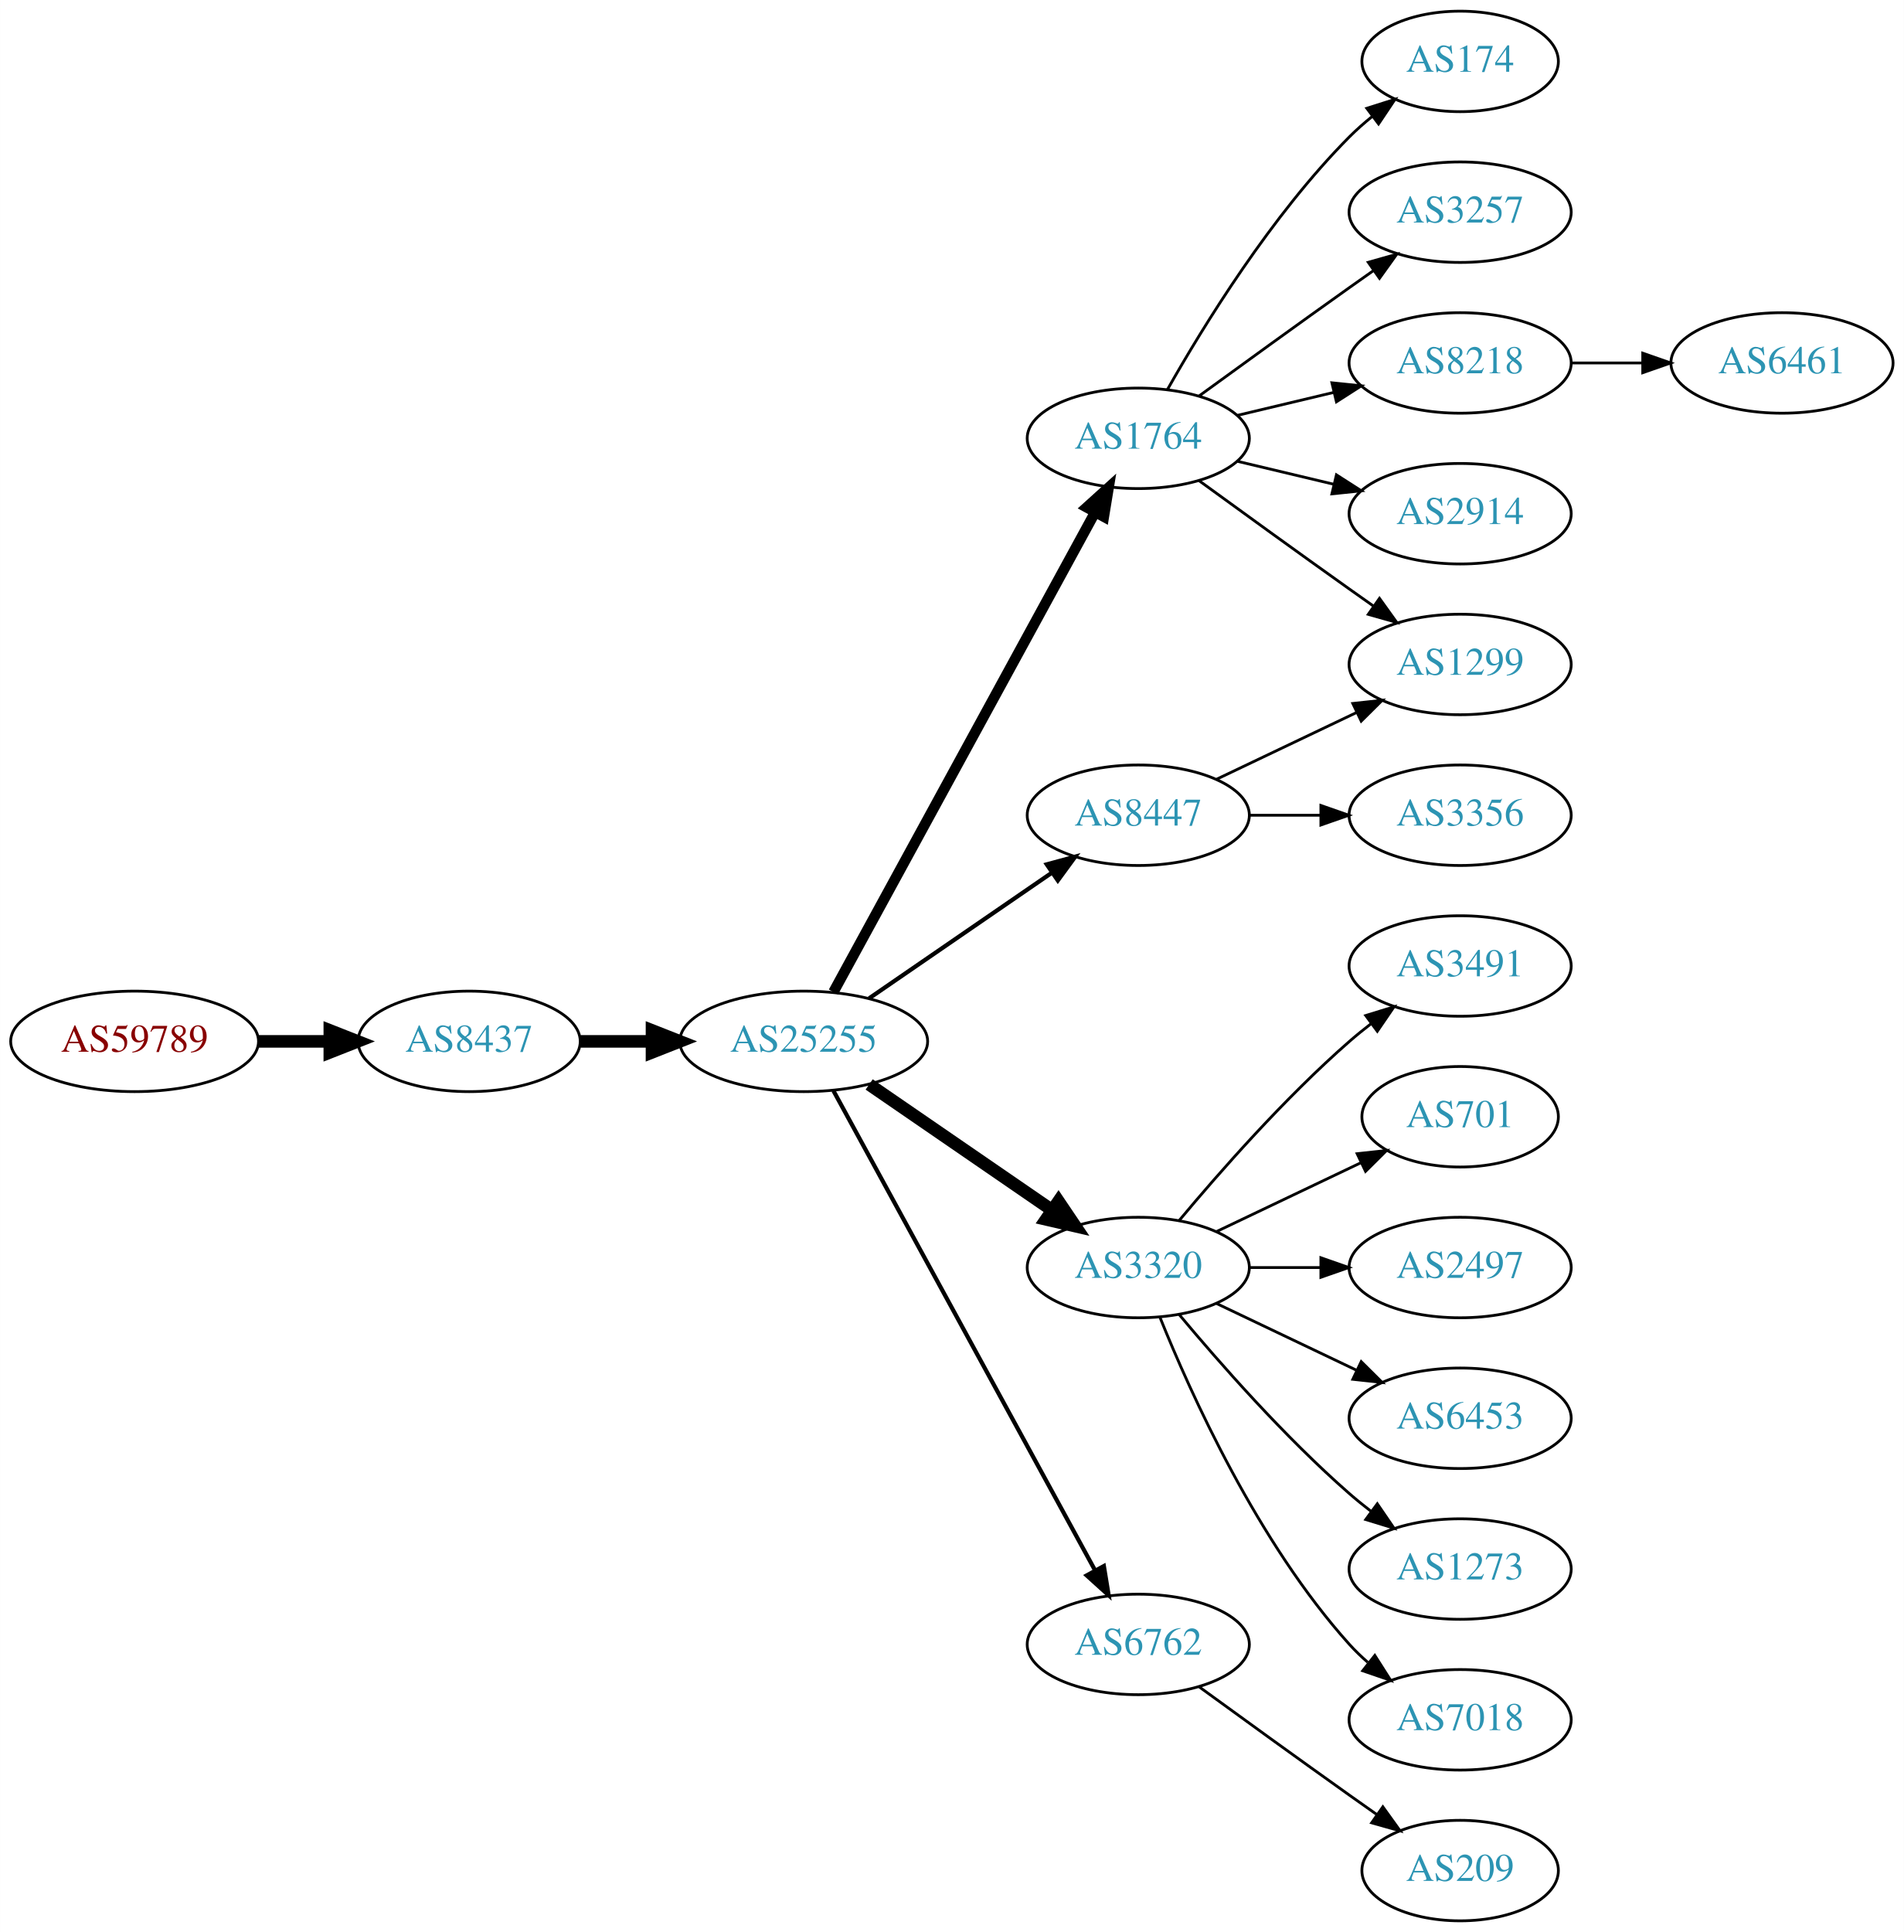
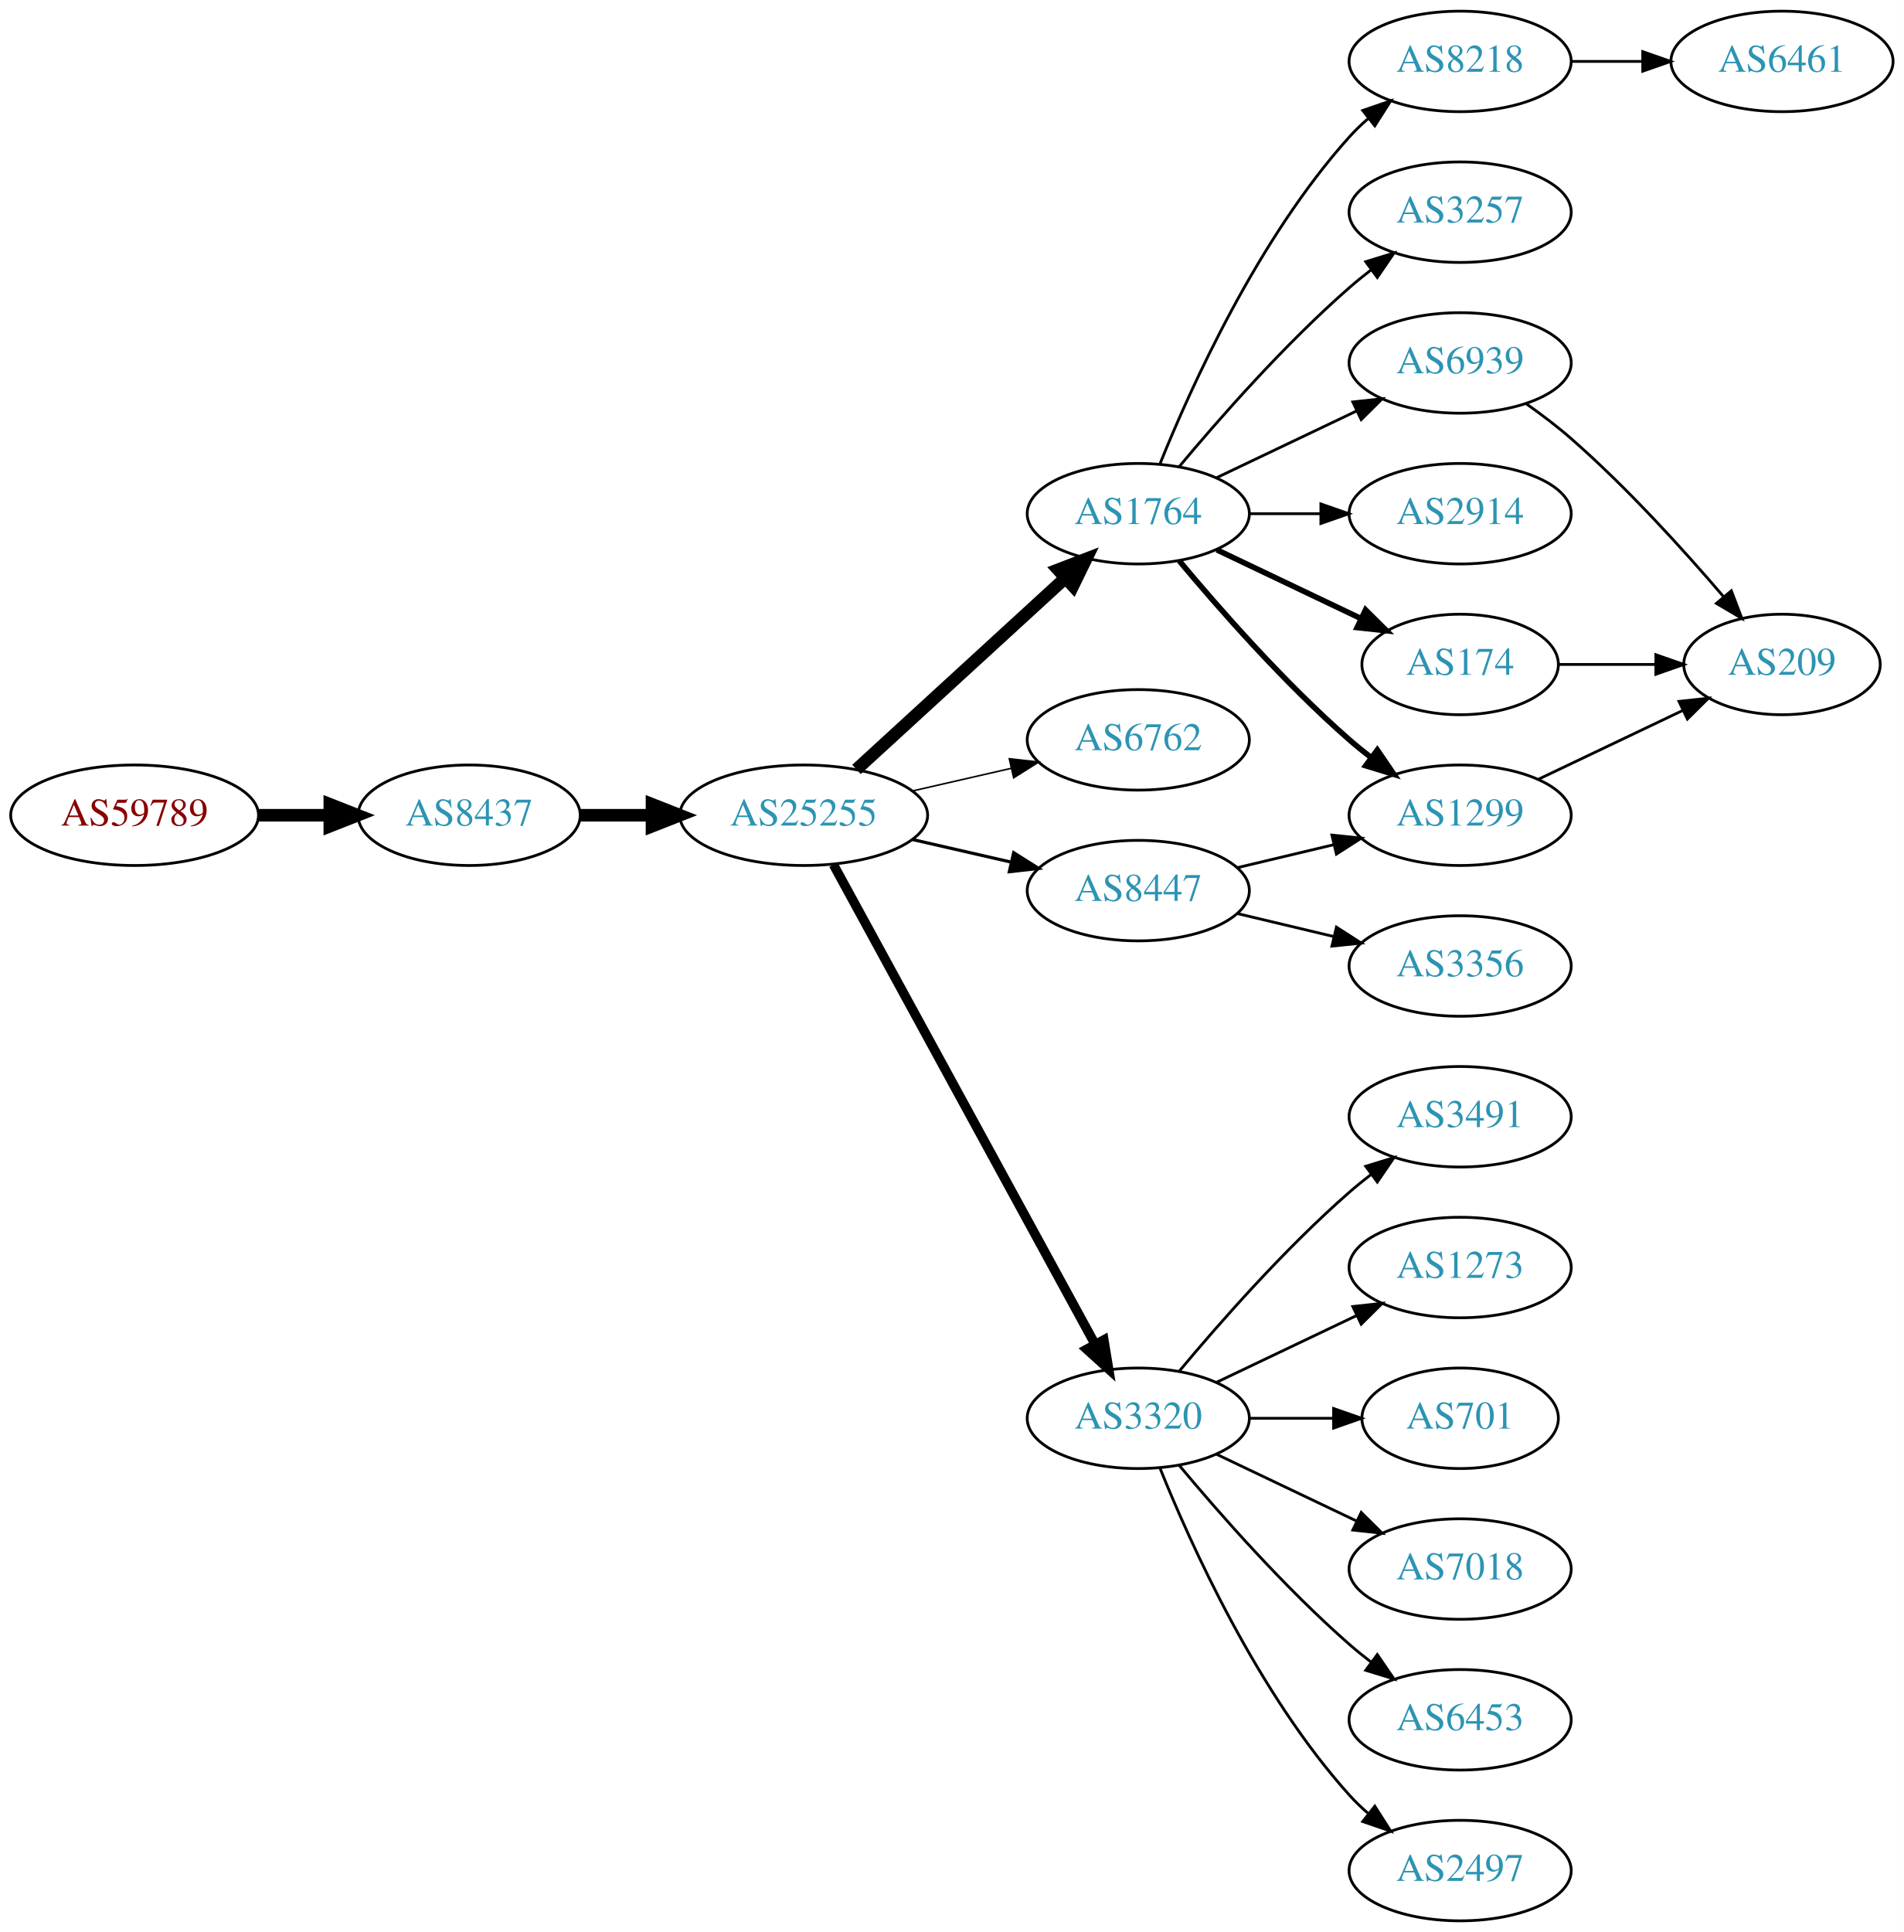
<svg xmlns="http://www.w3.org/2000/svg" xmlns:xlink="http://www.w3.org/1999/xlink" width="682pt" height="692pt" viewBox="0.00 0.00 681.96 692.00">
  <g id="graph0" class="graph" transform="scale(1 1) rotate(0) translate(4 688)">
    <polygon fill="white" stroke="none" points="-4,4 -4,-688 677.956,-688 677.956,4 -4,4" />
    <g id="node1" class="node">
      <g id="a_node1">
        <a xlink:href="/asn/59789" xlink:title="AS59789 ~ atcismogmbh [AT]">
-           <ellipse fill="#ffffff" stroke="black" cx="44.196" cy="-315" rx="44.393" ry="18" />
-           <text text-anchor="middle" x="44.196" y="-311.3" font-family="Times,serif" font-size="14.00" fill="#880000">AS59789</text>
+           <ellipse fill="#ffffff" stroke="black" cx="44.196" cy="-396" rx="44.393" ry="18" />
+           <text text-anchor="middle" x="44.196" y="-392.3" font-family="Times,serif" font-size="14.00" fill="#880000">AS59789</text>
        </a>
      </g>
    </g>
    <g id="node2" class="node">
      <g id="a_node2">
        <a xlink:href="/asn/8437" xlink:title="AS8437 ~ Hutchison Drei Austria GmbH [AT]">
-           <ellipse fill="#ffffff" stroke="black" cx="164.039" cy="-315" rx="39.794" ry="18" />
-           <text text-anchor="middle" x="164.039" y="-311.3" font-family="Times,serif" font-size="14.00" fill="#2c94b3">AS8437</text>
+           <ellipse fill="#ffffff" stroke="black" cx="164.039" cy="-396" rx="39.794" ry="18" />
+           <text text-anchor="middle" x="164.039" y="-392.3" font-family="Times,serif" font-size="14.00" fill="#2c94b3">AS8437</text>
        </a>
      </g>
    </g>
    <g id="edge1" class="edge">
-       <path fill="none" stroke="black" stroke-width="4.5" d="M88.407,-315C96.72,-315 105.482,-315 113.965,-315" />
-       <polygon fill="black" stroke="black" stroke-width="4.5" points="114.123,-318.938 124.123,-315 114.123,-311.063 114.123,-318.938" />
+       <path fill="none" stroke="black" stroke-width="4.5" d="M88.407,-396C96.72,-396 105.482,-396 113.965,-396" />
+       <polygon fill="black" stroke="black" stroke-width="4.5" points="114.123,-399.938 124.123,-396 114.123,-392.063 114.123,-399.938" />
    </g>
    <g id="node3" class="node">
      <g id="a_node3">
        <a xlink:href="/asn/25255" xlink:title="AS25255 ~ ==&gt; TELE2 AUSTRIA &lt;== [AT]">
-           <ellipse fill="#ffffff" stroke="black" cx="283.881" cy="-315" rx="44.393" ry="18" />
-           <text text-anchor="middle" x="283.881" y="-311.3" font-family="Times,serif" font-size="14.00" fill="#2c94b3">AS25255</text>
+           <ellipse fill="#ffffff" stroke="black" cx="283.881" cy="-396" rx="44.393" ry="18" />
+           <text text-anchor="middle" x="283.881" y="-392.3" font-family="Times,serif" font-size="14.00" fill="#2c94b3">AS25255</text>
        </a>
      </g>
    </g>
    <g id="edge2" class="edge">
-       <path fill="none" stroke="black" stroke-width="4.5" d="M203.951,-315C212.054,-315 220.729,-315 229.255,-315" />
-       <polygon fill="black" stroke="black" stroke-width="4.5" points="229.533,-318.938 239.533,-315 229.533,-311.063 229.533,-318.938" />
+       <path fill="none" stroke="black" stroke-width="4.5" d="M203.951,-396C212.054,-396 220.729,-396 229.255,-396" />
+       <polygon fill="black" stroke="black" stroke-width="4.5" points="229.533,-399.938 239.533,-396 229.533,-392.063 229.533,-399.938" />
    </g>
    <g id="node4" class="node">
      <g id="a_node4">
        <a xlink:href="/asn/1764" xlink:title="AS1764 ~ NEXTLAYER-AS [AT]">
-           <ellipse fill="#ffffff" stroke="black" cx="403.724" cy="-531" rx="39.794" ry="18" />
-           <text text-anchor="middle" x="403.724" y="-527.3" font-family="Times,serif" font-size="14.00" fill="#2c94b3">AS1764</text>
+           <ellipse fill="#ffffff" stroke="black" cx="403.724" cy="-504" rx="39.794" ry="18" />
+           <text text-anchor="middle" x="403.724" y="-500.3" font-family="Times,serif" font-size="14.00" fill="#2c94b3">AS1764</text>
        </a>
      </g>
    </g>
    <g id="edge3" class="edge">
-       <path fill="none" stroke="black" stroke-width="3.75" d="M294.525,-332.676C315.206,-370.584 363.919,-459.873 388.298,-504.559" />
-       <polygon fill="black" stroke="black" stroke-width="3.75" points="385.25,-506.28 393.112,-513.383 391.395,-502.928 385.25,-506.28" />
+       <path fill="none" stroke="black" stroke-width="4.5" d="M302.779,-412.403C322.707,-430.667 355.065,-460.322 377.542,-480.921" />
+       <polygon fill="black" stroke="black" stroke-width="4.5" points="375.011,-483.943 385.044,-487.797 380.332,-478.137 375.011,-483.943" />
    </g>
    <g id="node5" class="node">
      <g id="a_node5">
-         <a xlink:href="/asn/8447" xlink:title="AS8447 ~ A1 Telekom Austria AG [AT]">
-           <ellipse fill="#ffffff" stroke="black" cx="403.724" cy="-396" rx="39.794" ry="18" />
-           <text text-anchor="middle" x="403.724" y="-392.3" font-family="Times,serif" font-size="14.00" fill="#2c94b3">AS8447</text>
+         <a xlink:href="/asn/6762" xlink:title="AS6762 ~ TELECOM ITALIA SPARKLE S.p.A. [IT]">
+           <ellipse fill="#ffffff" stroke="black" cx="403.724" cy="-423" rx="39.794" ry="18" />
+           <text text-anchor="middle" x="403.724" y="-419.3" font-family="Times,serif" font-size="14.00" fill="#2c94b3">AS6762</text>
        </a>
      </g>
    </g>
    <g id="edge4" class="edge">
-       <path fill="none" stroke="black" stroke-width="1.5" d="M307.324,-330.426C325.905,-343.198 352.466,-361.455 372.846,-375.463" />
-       <polygon fill="black" stroke="black" stroke-width="1.5" points="370.936,-378.398 381.16,-381.178 374.902,-372.629 370.936,-378.398" />
+       <path fill="none" stroke="black" stroke-width="0.562" d="M322.816,-404.692C334.057,-407.267 346.469,-410.111 358.092,-412.774" />
+       <polygon fill="black" stroke="black" stroke-width="0.562" points="357.525,-416.235 368.054,-415.057 359.088,-409.412 357.525,-416.235" />
    </g>
    <g id="node6" class="node">
      <g id="a_node6">
        <a xlink:href="/asn/3320" xlink:title="AS3320 ~ DTAG [DE]">
-           <ellipse fill="#ffffff" stroke="black" cx="403.724" cy="-234" rx="39.794" ry="18" />
-           <text text-anchor="middle" x="403.724" y="-230.3" font-family="Times,serif" font-size="14.00" fill="#2c94b3">AS3320</text>
+           <ellipse fill="#ffffff" stroke="black" cx="403.724" cy="-180" rx="39.794" ry="18" />
+           <text text-anchor="middle" x="403.724" y="-176.3" font-family="Times,serif" font-size="14.00" fill="#2c94b3">AS3320</text>
        </a>
      </g>
    </g>
    <g id="edge5" class="edge">
-       <path fill="none" stroke="black" stroke-width="4.5" d="M307.324,-299.574C325.905,-286.802 352.466,-268.545 372.846,-254.537" />
-       <polygon fill="black" stroke="black" stroke-width="4.5" points="375.149,-257.731 381.16,-248.822 370.689,-251.242 375.149,-257.731" />
+       <path fill="none" stroke="black" stroke-width="3.375" d="M294.525,-378.324C315.206,-340.416 363.919,-251.127 388.298,-206.441" />
+       <polygon fill="black" stroke="black" stroke-width="3.375" points="391.395,-208.072 393.112,-197.617 385.25,-204.72 391.395,-208.072" />
    </g>
    <g id="node7" class="node">
      <g id="a_node7">
-         <a xlink:href="/asn/6762" xlink:title="AS6762 ~ TELECOM ITALIA SPARKLE S.p.A. [IT]">
-           <ellipse fill="#ffffff" stroke="black" cx="403.724" cy="-99" rx="39.794" ry="18" />
-           <text text-anchor="middle" x="403.724" y="-95.3" font-family="Times,serif" font-size="14.00" fill="#2c94b3">AS6762</text>
+         <a xlink:href="/asn/8447" xlink:title="AS8447 ~ A1 Telekom Austria AG [AT]">
+           <ellipse fill="#ffffff" stroke="black" cx="403.724" cy="-369" rx="39.794" ry="18" />
+           <text text-anchor="middle" x="403.724" y="-365.3" font-family="Times,serif" font-size="14.00" fill="#2c94b3">AS8447</text>
        </a>
      </g>
    </g>
    <g id="edge6" class="edge">
-       <path fill="none" stroke="black" stroke-width="1.5" d="M294.525,-297.324C315.206,-259.416 363.919,-170.127 388.298,-125.441" />
-       <polygon fill="black" stroke="black" stroke-width="1.5" points="391.395,-127.072 393.112,-116.617 385.25,-123.72 391.395,-127.072" />
+       <path fill="none" stroke="black" stroke-width="1.125" d="M322.816,-387.308C334.057,-384.733 346.469,-381.889 358.092,-379.226" />
+       <polygon fill="black" stroke="black" stroke-width="1.125" points="359.088,-382.588 368.054,-376.943 357.525,-375.765 359.088,-382.588" />
    </g>
    <g id="node8" class="node">
      <g id="a_node8">
-         <a xlink:href="/asn/1299" xlink:title="AS1299 ~ Telia Carrier [EU]">
-           <ellipse fill="#ffffff" stroke="black" cx="519.017" cy="-450" rx="39.794" ry="18" />
-           <text text-anchor="middle" x="519.017" y="-446.3" font-family="Times,serif" font-size="14.00" fill="#2c94b3">AS1299</text>
+         <a xlink:href="/asn/174" xlink:title="AS174 ~ Cogent Communications [US]">
+           <ellipse fill="#ffffff" stroke="black" cx="519.017" cy="-450" rx="35.194" ry="18" />
+           <text text-anchor="middle" x="519.017" y="-446.3" font-family="Times,serif" font-size="14.00" fill="#2c94b3">AS174</text>
        </a>
      </g>
    </g>
    <g id="edge7" class="edge">
-       <path fill="none" stroke="black" d="M425.572,-515.778C440.506,-504.909 461.12,-489.975 479.37,-477 482.191,-474.995 485.134,-472.915 488.082,-470.841" />
-       <polygon fill="black" stroke="black" points="490.128,-473.681 496.306,-465.074 486.109,-467.95 490.128,-473.681" />
+       <path fill="none" stroke="black" stroke-width="2" d="M431.86,-491.066C447.292,-483.71 466.778,-474.423 483.313,-466.541" />
+       <polygon fill="black" stroke="black" stroke-width="2" points="485.133,-469.551 492.654,-462.089 482.121,-463.232 485.133,-469.551" />
    </g>
    <g id="node9" class="node">
      <g id="a_node9">
-         <a xlink:href="/asn/174" xlink:title="AS174 ~ Cogent Communications [US]">
-           <ellipse fill="#ffffff" stroke="black" cx="519.017" cy="-666" rx="35.194" ry="18" />
-           <text text-anchor="middle" x="519.017" y="-662.3" font-family="Times,serif" font-size="14.00" fill="#2c94b3">AS174</text>
+         <a xlink:href="/asn/2914" xlink:title="AS2914 ~ NTT America, Inc. [US]">
+           <ellipse fill="#ffffff" stroke="black" cx="519.017" cy="-504" rx="39.794" ry="18" />
+           <text text-anchor="middle" x="519.017" y="-500.3" font-family="Times,serif" font-size="14.00" fill="#2c94b3">AS2914</text>
        </a>
      </g>
    </g>
    <g id="edge8" class="edge">
-       <path fill="none" stroke="black" d="M414.184,-548.49C426.965,-571.096 451.398,-610.886 479.37,-639 481.871,-641.513 484.631,-643.949 487.492,-646.261" />
-       <polygon fill="black" stroke="black" points="485.591,-649.21 495.689,-652.413 489.793,-643.611 485.591,-649.21" />
+       <path fill="none" stroke="black" d="M443.396,-504C451.599,-504 460.363,-504 468.895,-504" />
+       <polygon fill="black" stroke="black" points="469.134,-507.5 479.134,-504 469.134,-500.5 469.134,-507.5" />
    </g>
    <g id="node10" class="node">
      <g id="a_node10">
+         <a xlink:href="/asn/8218" xlink:title="AS8218 ~ legacy Neotelecoms [FR]">
+           <ellipse fill="#ffffff" stroke="black" cx="519.017" cy="-666" rx="39.794" ry="18" />
+           <text text-anchor="middle" x="519.017" y="-662.3" font-family="Times,serif" font-size="14.00" fill="#2c94b3">AS8218</text>
+         </a>
+       </g>
+     </g>
+     <g id="edge9" class="edge">
+       <path fill="none" stroke="black" d="M411.472,-521.787C422.523,-549.243 446.576,-602.578 479.37,-639 481.373,-641.224 483.591,-643.363 485.924,-645.397" />
+       <polygon fill="black" stroke="black" points="484.122,-648.433 494.143,-651.873 488.454,-642.935 484.122,-648.433" />
+     </g>
+     <g id="node11" class="node">
+       <g id="a_node11">
        <a xlink:href="/asn/3257" xlink:title="AS3257 ~ GTT [DE]">
          <ellipse fill="#ffffff" stroke="black" cx="519.017" cy="-612" rx="39.794" ry="18" />
          <text text-anchor="middle" x="519.017" y="-608.3" font-family="Times,serif" font-size="14.00" fill="#2c94b3">AS3257</text>
        </a>
      </g>
    </g>
-     <g id="edge9" class="edge">
-       <path fill="none" stroke="black" d="M425.572,-546.222C440.506,-557.091 461.12,-572.025 479.37,-585 482.191,-587.005 485.134,-589.085 488.082,-591.159" />
-       <polygon fill="black" stroke="black" points="486.109,-594.05 496.306,-596.926 490.128,-588.319 486.109,-594.05" />
-     </g>
-     <g id="node11" class="node">
-       <g id="a_node11">
-         <a xlink:href="/asn/8218" xlink:title="AS8218 ~ legacy Neotelecoms [FR]">
-           <ellipse fill="#ffffff" stroke="black" cx="519.017" cy="-558" rx="39.794" ry="18" />
-           <text text-anchor="middle" x="519.017" y="-554.3" font-family="Times,serif" font-size="14.00" fill="#2c94b3">AS8218</text>
-         </a>
-       </g>
-     </g>
    <g id="edge10" class="edge">
-       <path fill="none" stroke="black" d="M439.331,-539.248C450.202,-541.838 462.357,-544.735 473.799,-547.462" />
-       <polygon fill="black" stroke="black" points="473.082,-550.889 483.621,-549.803 474.705,-544.08 473.082,-550.889" />
+       <path fill="none" stroke="black" d="M418.354,-520.817C432.636,-537.929 456.183,-564.745 479.37,-585 481.836,-587.154 484.475,-589.294 487.172,-591.372" />
+       <polygon fill="black" stroke="black" points="485.197,-594.264 495.326,-597.37 489.345,-588.625 485.197,-594.264" />
    </g>
    <g id="node12" class="node">
      <g id="a_node12">
-         <a xlink:href="/asn/2914" xlink:title="AS2914 ~ NTT America, Inc. [US]">
-           <ellipse fill="#ffffff" stroke="black" cx="519.017" cy="-504" rx="39.794" ry="18" />
-           <text text-anchor="middle" x="519.017" y="-500.3" font-family="Times,serif" font-size="14.00" fill="#2c94b3">AS2914</text>
+         <a xlink:href="/asn/1299" xlink:title="AS1299 ~ Telia Carrier [EU]">
+           <ellipse fill="#ffffff" stroke="black" cx="519.017" cy="-396" rx="39.794" ry="18" />
+           <text text-anchor="middle" x="519.017" y="-392.3" font-family="Times,serif" font-size="14.00" fill="#2c94b3">AS1299</text>
        </a>
      </g>
    </g>
    <g id="edge11" class="edge">
-       <path fill="none" stroke="black" d="M439.331,-522.752C450.202,-520.162 462.357,-517.265 473.799,-514.538" />
-       <polygon fill="black" stroke="black" points="474.705,-517.92 483.621,-512.197 473.082,-511.111 474.705,-517.92" />
-     </g>
-     <g id="edge12" class="edge">
-       <path fill="none" stroke="black" d="M431.86,-408.934C446.854,-416.081 465.675,-425.052 481.898,-432.785" />
-       <polygon fill="black" stroke="black" points="480.569,-436.028 491.102,-437.171 483.581,-429.709 480.569,-436.028" />
+       <path fill="none" stroke="black" stroke-width="2" d="M418.354,-487.183C432.636,-470.071 456.183,-443.255 479.37,-423 481.836,-420.846 484.475,-418.706 487.172,-416.628" />
+       <polygon fill="black" stroke="black" stroke-width="2" points="489.345,-419.375 495.326,-410.63 485.197,-413.736 489.345,-419.375" />
    </g>
    <g id="node13" class="node">
      <g id="a_node13">
-         <a xlink:href="/asn/3356" xlink:title="AS3356 ~ Level 3 Parent, LLC [US]">
-           <ellipse fill="#ffffff" stroke="black" cx="519.017" cy="-396" rx="39.794" ry="18" />
-           <text text-anchor="middle" x="519.017" y="-392.3" font-family="Times,serif" font-size="14.00" fill="#2c94b3">AS3356</text>
-         </a>
-       </g>
-     </g>
-     <g id="edge13" class="edge">
-       <path fill="none" stroke="black" d="M443.396,-396C451.599,-396 460.363,-396 468.895,-396" />
-       <polygon fill="black" stroke="black" points="469.134,-399.5 479.134,-396 469.134,-392.5 469.134,-399.5" />
+         <a xlink:href="/asn/6939" xlink:title="AS6939 ~ Hurricane Electric LLC [US]">
+           <ellipse fill="#ffffff" stroke="black" cx="519.017" cy="-558" rx="39.794" ry="18" />
+           <text text-anchor="middle" x="519.017" y="-554.3" font-family="Times,serif" font-size="14.00" fill="#2c94b3">AS6939</text>
+         </a>
+       </g>
+     </g>
+     <g id="edge12" class="edge">
+       <path fill="none" stroke="black" d="M431.86,-516.934C446.854,-524.081 465.675,-533.052 481.898,-540.785" />
+       <polygon fill="black" stroke="black" points="480.569,-544.028 491.102,-545.171 483.581,-537.709 480.569,-544.028" />
    </g>
    <g id="node14" class="node">
      <g id="a_node14">
-         <a xlink:href="/asn/3491" xlink:title="AS3491 ~ PCCW Global, Inc. [US]">
-           <ellipse fill="#ffffff" stroke="black" cx="519.017" cy="-342" rx="39.794" ry="18" />
-           <text text-anchor="middle" x="519.017" y="-338.3" font-family="Times,serif" font-size="14.00" fill="#2c94b3">AS3491</text>
-         </a>
-       </g>
-     </g>
-     <g id="edge14" class="edge">
-       <path fill="none" stroke="black" d="M418.354,-250.817C432.636,-267.929 456.183,-294.745 479.37,-315 481.836,-317.154 484.475,-319.294 487.172,-321.372" />
-       <polygon fill="black" stroke="black" points="485.197,-324.264 495.326,-327.37 489.345,-318.625 485.197,-324.264" />
+         <a xlink:href="/asn/1273" xlink:title="AS1273 ~ Vodafone Group PLC [EU]">
+           <ellipse fill="#ffffff" stroke="black" cx="519.017" cy="-234" rx="39.794" ry="18" />
+           <text text-anchor="middle" x="519.017" y="-230.3" font-family="Times,serif" font-size="14.00" fill="#2c94b3">AS1273</text>
+         </a>
+       </g>
+     </g>
+     <g id="edge13" class="edge">
+       <path fill="none" stroke="black" d="M431.86,-192.934C446.854,-200.081 465.675,-209.052 481.898,-216.785" />
+       <polygon fill="black" stroke="black" points="480.569,-220.028 491.102,-221.171 483.581,-213.709 480.569,-220.028" />
    </g>
    <g id="node15" class="node">
      <g id="a_node15">
        <a xlink:href="/asn/701" xlink:title="AS701 ~ UUNET [US]">
-           <ellipse fill="#ffffff" stroke="black" cx="519.017" cy="-288" rx="35.194" ry="18" />
-           <text text-anchor="middle" x="519.017" y="-284.3" font-family="Times,serif" font-size="14.00" fill="#2c94b3">AS701</text>
-         </a>
-       </g>
-     </g>
-     <g id="edge15" class="edge">
-       <path fill="none" stroke="black" d="M431.86,-246.934C447.292,-254.29 466.778,-263.577 483.313,-271.459" />
-       <polygon fill="black" stroke="black" points="482.121,-274.768 492.654,-275.911 485.133,-268.449 482.121,-274.768" />
+           <ellipse fill="#ffffff" stroke="black" cx="519.017" cy="-180" rx="35.194" ry="18" />
+           <text text-anchor="middle" x="519.017" y="-176.3" font-family="Times,serif" font-size="14.00" fill="#2c94b3">AS701</text>
+         </a>
+       </g>
+     </g>
+     <g id="edge14" class="edge">
+       <path fill="none" stroke="black" d="M443.396,-180C453.101,-180 463.592,-180 473.555,-180" />
+       <polygon fill="black" stroke="black" points="473.691,-183.5 483.691,-180 473.691,-176.5 473.691,-183.5" />
    </g>
    <g id="node16" class="node">
      <g id="a_node16">
-         <a xlink:href="/asn/2497" xlink:title="AS2497 ~ Internet Initiative Japan Inc. [JP]">
-           <ellipse fill="#ffffff" stroke="black" cx="519.017" cy="-234" rx="39.794" ry="18" />
-           <text text-anchor="middle" x="519.017" y="-230.3" font-family="Times,serif" font-size="14.00" fill="#2c94b3">AS2497</text>
-         </a>
-       </g>
-     </g>
-     <g id="edge16" class="edge">
-       <path fill="none" stroke="black" d="M443.396,-234C451.599,-234 460.363,-234 468.895,-234" />
-       <polygon fill="black" stroke="black" points="469.134,-237.5 479.134,-234 469.134,-230.5 469.134,-237.5" />
+         <a xlink:href="/asn/7018" xlink:title="AS7018 ~ AT&amp;T Services, Inc. [US]">
+           <ellipse fill="#ffffff" stroke="black" cx="519.017" cy="-126" rx="39.794" ry="18" />
+           <text text-anchor="middle" x="519.017" y="-122.3" font-family="Times,serif" font-size="14.00" fill="#2c94b3">AS7018</text>
+         </a>
+       </g>
+     </g>
+     <g id="edge15" class="edge">
+       <path fill="none" stroke="black" d="M431.86,-167.066C446.854,-159.919 465.675,-150.948 481.898,-143.215" />
+       <polygon fill="black" stroke="black" points="483.581,-146.291 491.102,-138.829 480.569,-139.972 483.581,-146.291" />
    </g>
    <g id="node17" class="node">
      <g id="a_node17">
        <a xlink:href="/asn/6453" xlink:title="AS6453 ~ TATA COMMUNICATIONS (AMERICA) INC [US]">
-           <ellipse fill="#ffffff" stroke="black" cx="519.017" cy="-180" rx="39.794" ry="18" />
-           <text text-anchor="middle" x="519.017" y="-176.3" font-family="Times,serif" font-size="14.00" fill="#2c94b3">AS6453</text>
-         </a>
-       </g>
-     </g>
-     <g id="edge17" class="edge">
-       <path fill="none" stroke="black" d="M431.86,-221.066C446.854,-213.919 465.675,-204.948 481.898,-197.215" />
-       <polygon fill="black" stroke="black" points="483.581,-200.291 491.102,-192.829 480.569,-193.972 483.581,-200.291" />
+           <ellipse fill="#ffffff" stroke="black" cx="519.017" cy="-72" rx="39.794" ry="18" />
+           <text text-anchor="middle" x="519.017" y="-68.3" font-family="Times,serif" font-size="14.00" fill="#2c94b3">AS6453</text>
+         </a>
+       </g>
+     </g>
+     <g id="edge16" class="edge">
+       <path fill="none" stroke="black" d="M418.354,-163.183C432.636,-146.071 456.183,-119.255 479.37,-99 481.836,-96.846 484.475,-94.706 487.172,-92.628" />
+       <polygon fill="black" stroke="black" points="489.345,-95.375 495.326,-86.63 485.197,-89.736 489.345,-95.375" />
    </g>
    <g id="node18" class="node">
      <g id="a_node18">
-         <a xlink:href="/asn/1273" xlink:title="AS1273 ~ Vodafone Group PLC [EU]">
-           <ellipse fill="#ffffff" stroke="black" cx="519.017" cy="-126" rx="39.794" ry="18" />
-           <text text-anchor="middle" x="519.017" y="-122.3" font-family="Times,serif" font-size="14.00" fill="#2c94b3">AS1273</text>
-         </a>
-       </g>
-     </g>
-     <g id="edge18" class="edge">
-       <path fill="none" stroke="black" d="M418.354,-217.183C432.636,-200.071 456.183,-173.255 479.37,-153 481.836,-150.846 484.475,-148.706 487.172,-146.628" />
-       <polygon fill="black" stroke="black" points="489.345,-149.375 495.326,-140.63 485.197,-143.736 489.345,-149.375" />
+         <a xlink:href="/asn/2497" xlink:title="AS2497 ~ Internet Initiative Japan Inc. [JP]">
+           <ellipse fill="#ffffff" stroke="black" cx="519.017" cy="-18" rx="39.794" ry="18" />
+           <text text-anchor="middle" x="519.017" y="-14.3" font-family="Times,serif" font-size="14.00" fill="#2c94b3">AS2497</text>
+         </a>
+       </g>
+     </g>
+     <g id="edge17" class="edge">
+       <path fill="none" stroke="black" d="M411.472,-162.213C422.523,-134.757 446.576,-81.422 479.37,-45 481.373,-42.776 483.591,-40.637 485.924,-38.603" />
+       <polygon fill="black" stroke="black" points="488.454,-41.065 494.143,-32.127 484.122,-35.567 488.454,-41.065" />
    </g>
    <g id="node19" class="node">
      <g id="a_node19">
-         <a xlink:href="/asn/7018" xlink:title="AS7018 ~ AT&amp;T Services, Inc. [US]">
-           <ellipse fill="#ffffff" stroke="black" cx="519.017" cy="-72" rx="39.794" ry="18" />
-           <text text-anchor="middle" x="519.017" y="-68.3" font-family="Times,serif" font-size="14.00" fill="#2c94b3">AS7018</text>
+         <a xlink:href="/asn/3491" xlink:title="AS3491 ~ PCCW Global, Inc. [US]">
+           <ellipse fill="#ffffff" stroke="black" cx="519.017" cy="-288" rx="39.794" ry="18" />
+           <text text-anchor="middle" x="519.017" y="-284.3" font-family="Times,serif" font-size="14.00" fill="#2c94b3">AS3491</text>
+         </a>
+       </g>
+     </g>
+     <g id="edge18" class="edge">
+       <path fill="none" stroke="black" d="M418.354,-196.817C432.636,-213.929 456.183,-240.745 479.37,-261 481.836,-263.154 484.475,-265.294 487.172,-267.372" />
+       <polygon fill="black" stroke="black" points="485.197,-270.264 495.326,-273.37 489.345,-264.625 485.197,-270.264" />
+     </g>
+     <g id="edge20" class="edge">
+       <path fill="none" stroke="black" d="M439.331,-377.248C450.202,-379.838 462.357,-382.735 473.799,-385.462" />
+       <polygon fill="black" stroke="black" points="473.082,-388.889 483.621,-387.803 474.705,-382.08 473.082,-388.889" />
+     </g>
+     <g id="node20" class="node">
+       <g id="a_node20">
+         <a xlink:href="/asn/3356" xlink:title="AS3356 ~ Level 3 Parent, LLC [US]">
+           <ellipse fill="#ffffff" stroke="black" cx="519.017" cy="-342" rx="39.794" ry="18" />
+           <text text-anchor="middle" x="519.017" y="-338.3" font-family="Times,serif" font-size="14.00" fill="#2c94b3">AS3356</text>
        </a>
      </g>
    </g>
    <g id="edge19" class="edge">
-       <path fill="none" stroke="black" d="M411.472,-216.213C422.523,-188.757 446.576,-135.422 479.37,-99 481.373,-96.776 483.591,-94.637 485.924,-92.603" />
-       <polygon fill="black" stroke="black" points="488.454,-95.065 494.143,-86.127 484.122,-89.567 488.454,-95.065" />
+       <path fill="none" stroke="black" d="M439.331,-360.752C450.202,-358.162 462.357,-355.265 473.799,-352.538" />
+       <polygon fill="black" stroke="black" points="474.705,-355.92 483.621,-350.197 473.082,-349.111 474.705,-355.92" />
+     </g>
+     <g id="node22" class="node">
+       <g id="a_node22">
+         <a xlink:href="/asn/209" xlink:title="AS209 ~ CenturyLink Communications, LLC [US]">
+           <ellipse fill="#ffffff" stroke="black" cx="634.31" cy="-450" rx="35.194" ry="18" />
+           <text text-anchor="middle" x="634.31" y="-446.3" font-family="Times,serif" font-size="14.00" fill="#2c94b3">AS209</text>
+         </a>
+       </g>
+     </g>
+     <g id="edge24" class="edge">
+       <path fill="none" stroke="black" d="M554.316,-450C565.186,-450 577.364,-450 588.841,-450" />
+       <polygon fill="black" stroke="black" points="589.127,-453.5 599.127,-450 589.127,-446.5 589.127,-453.5" />
    </g>
    <g id="node21" class="node">
      <g id="a_node21">
-         <a xlink:href="/asn/209" xlink:title="AS209 ~ CenturyLink Communications, LLC [US]">
-           <ellipse fill="#ffffff" stroke="black" cx="519.017" cy="-18" rx="35.194" ry="18" />
-           <text text-anchor="middle" x="519.017" y="-14.3" font-family="Times,serif" font-size="14.00" fill="#2c94b3">AS209</text>
+         <a xlink:href="/asn/6461" xlink:title="AS6461 ~ Zayo Bandwidth [US]">
+           <ellipse fill="#ffffff" stroke="black" cx="634.31" cy="-666" rx="39.794" ry="18" />
+           <text text-anchor="middle" x="634.31" y="-662.3" font-family="Times,serif" font-size="14.00" fill="#2c94b3">AS6461</text>
        </a>
      </g>
    </g>
    <g id="edge21" class="edge">
-       <path fill="none" stroke="black" d="M425.572,-83.778C440.506,-72.909 461.12,-57.975 479.37,-45 482.581,-42.718 485.95,-40.339 489.304,-37.982" />
-       <polygon fill="black" stroke="black" points="491.332,-40.834 497.515,-32.23 487.316,-35.101 491.332,-40.834" />
-     </g>
-     <g id="node20" class="node">
-       <g id="a_node20">
-         <a xlink:href="/asn/6461" xlink:title="AS6461 ~ Zayo Bandwidth [US]">
-           <ellipse fill="#ffffff" stroke="black" cx="634.31" cy="-558" rx="39.794" ry="18" />
-           <text text-anchor="middle" x="634.31" y="-554.3" font-family="Times,serif" font-size="14.00" fill="#2c94b3">AS6461</text>
-         </a>
-       </g>
-     </g>
-     <g id="edge20" class="edge">
-       <path fill="none" stroke="black" d="M558.689,-558C566.892,-558 575.656,-558 584.188,-558" />
-       <polygon fill="black" stroke="black" points="584.427,-561.5 594.427,-558 584.427,-554.5 584.427,-561.5" />
+       <path fill="none" stroke="black" d="M558.689,-666C566.892,-666 575.656,-666 584.188,-666" />
+       <polygon fill="black" stroke="black" points="584.427,-669.5 594.427,-666 584.427,-662.5 584.427,-669.5" />
+     </g>
+     <g id="edge22" class="edge">
+       <path fill="none" stroke="black" d="M547.153,-408.934C562.585,-416.29 582.07,-425.577 598.606,-433.459" />
+       <polygon fill="black" stroke="black" points="597.414,-436.768 607.947,-437.911 600.426,-430.449 597.414,-436.768" />
+     </g>
+     <g id="edge23" class="edge">
+       <path fill="none" stroke="black" d="M542.707,-543.37C548.109,-539.56 553.732,-535.308 558.663,-531 578.714,-513.485 599.033,-491.065 613.398,-474.255" />
+       <polygon fill="black" stroke="black" points="616.169,-476.398 619.945,-466.499 610.82,-471.883 616.169,-476.398" />
    </g>
  </g>
</svg>
